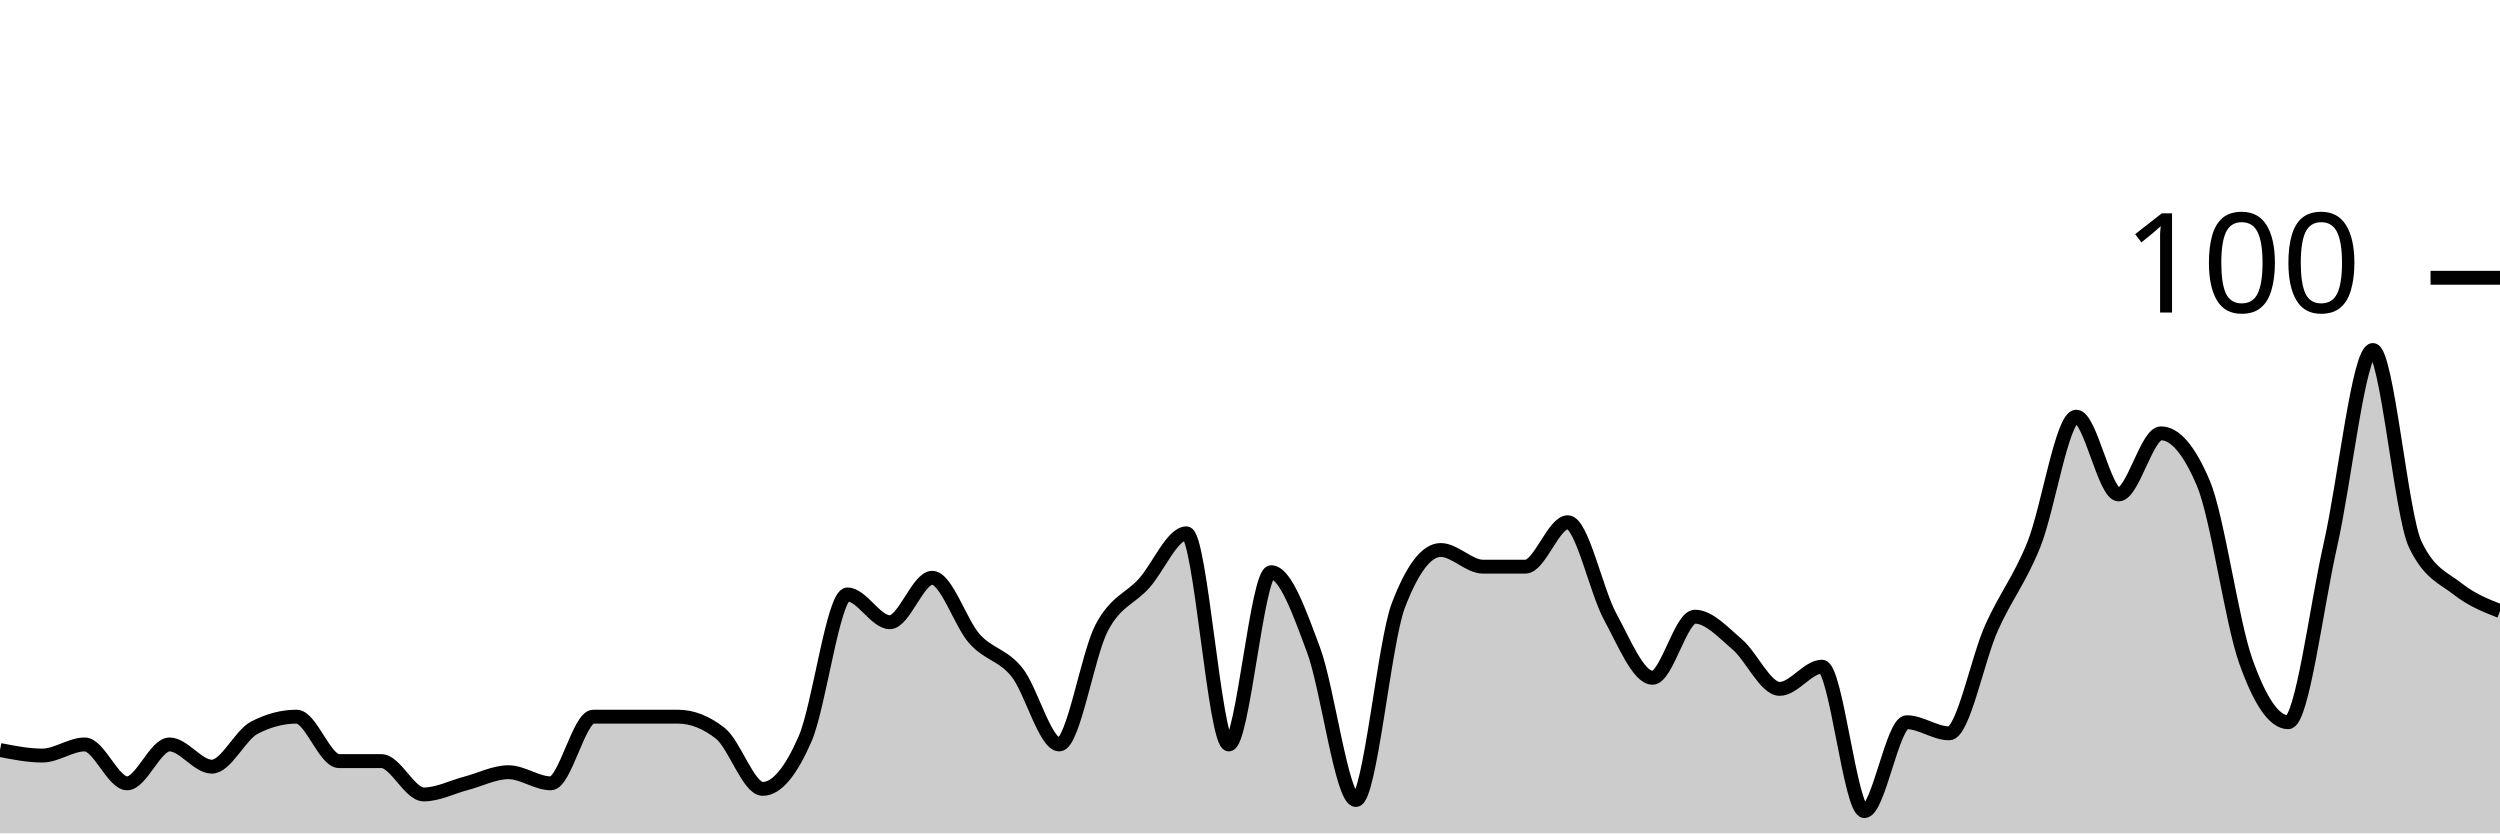
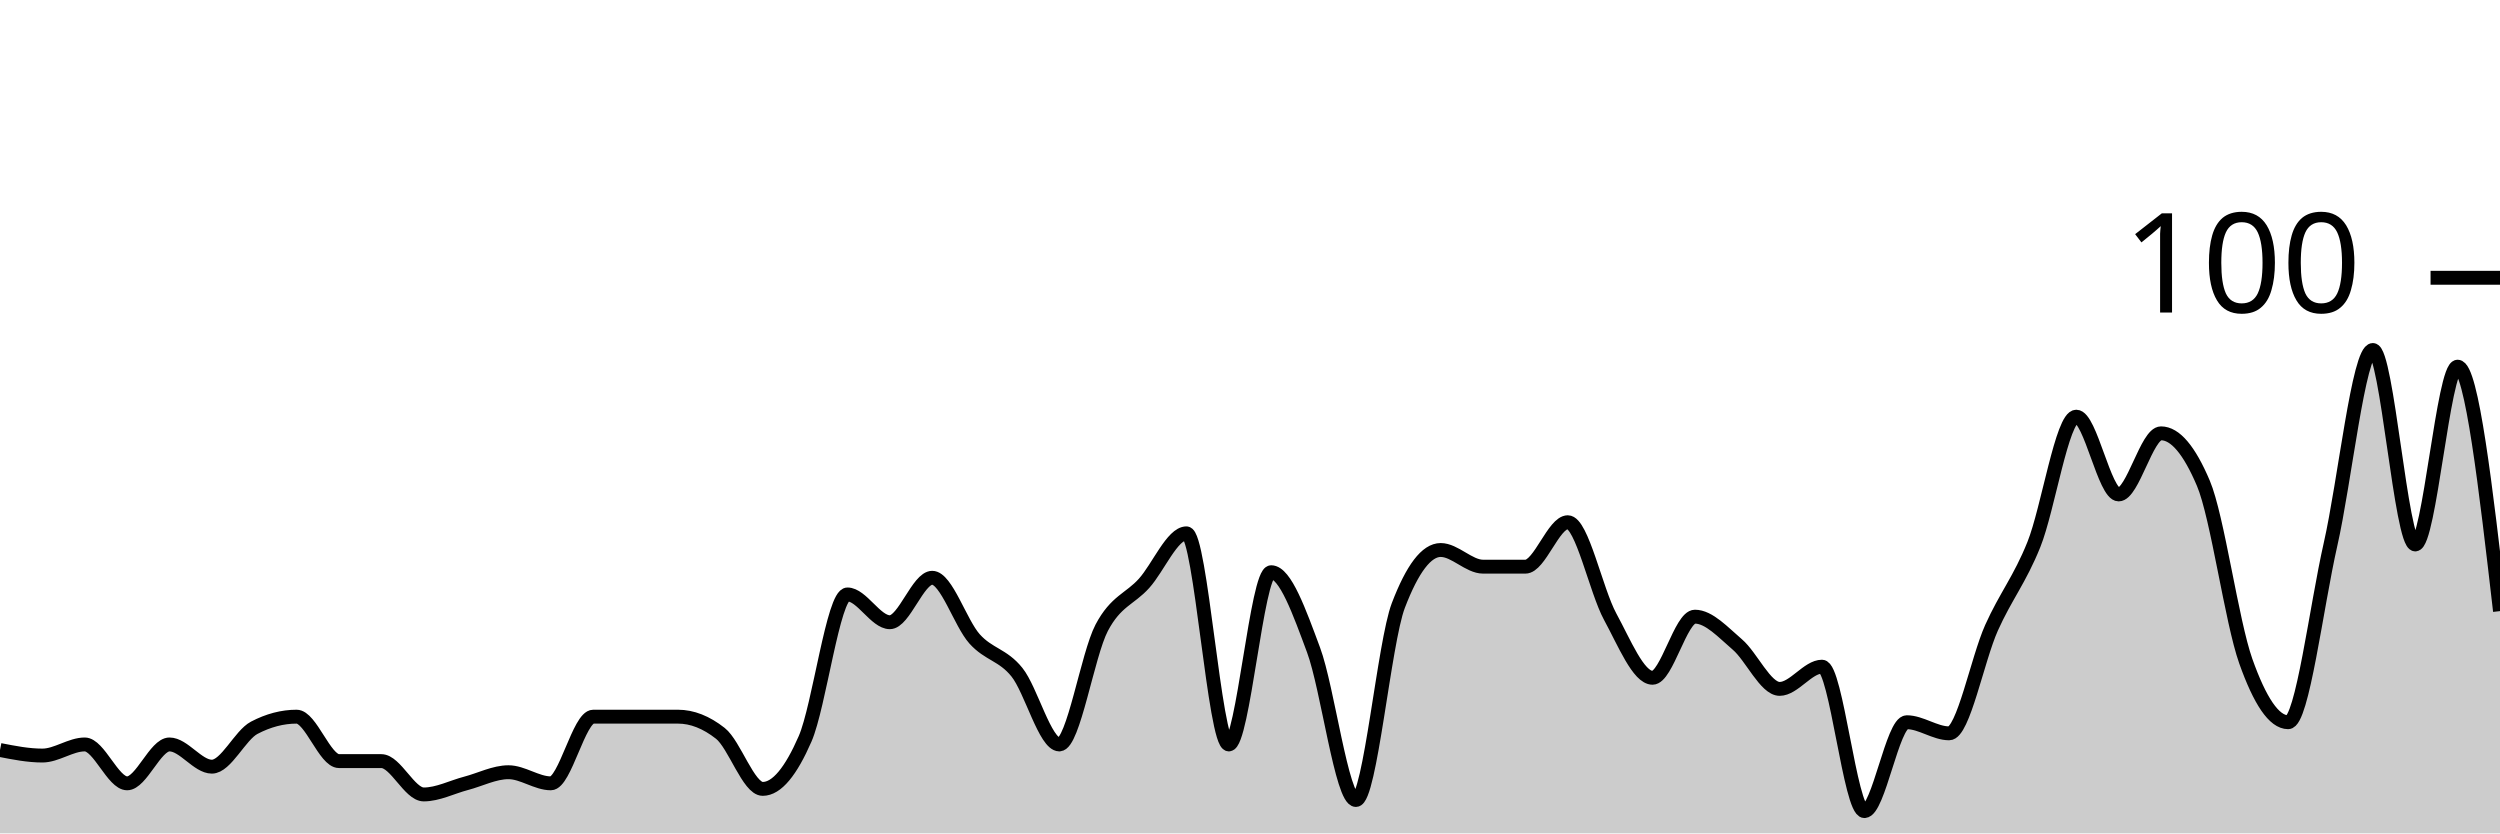
<svg xmlns="http://www.w3.org/2000/svg" viewBox="0 0 180 60">
  <g transform="translate(0,20)">
-     <path class="area" fill="rgba(0, 0, 0, 0.2)" d="M0,34C1.017,34.2,2.034,34.4,3.051,34.4C4.068,34.4,5.085,33.6,6.102,33.6C7.119,33.6,8.136,36.4,9.153,36.4C10.169,36.4,11.186,33.6,12.203,33.6C13.22,33.6,14.237,35.2,15.254,35.2C16.271,35.2,17.288,32.933,18.305,32.4C19.322,31.867,20.339,31.6,21.356,31.6C22.373,31.6,23.39,34.8,24.407,34.8C25.424,34.8,26.441,34.8,27.458,34.8C28.475,34.8,29.492,37.2,30.508,37.2C31.525,37.2,32.542,36.667,33.559,36.4C34.576,36.133,35.593,35.6,36.61,35.6C37.627,35.6,38.644,36.4,39.661,36.4C40.678,36.4,41.695,31.6,42.712,31.6C43.729,31.6,44.746,31.6,45.763,31.6C46.78,31.6,47.797,31.6,48.814,31.6C49.831,31.6,50.847,32,51.864,32.8C52.881,33.6,53.898,36.8,54.915,36.8C55.932,36.8,56.949,35.533,57.966,33.2C58.983,30.867,60,22.8,61.017,22.8C62.034,22.8,63.051,24.8,64.068,24.8C65.085,24.8,66.102,21.6,67.119,21.6C68.136,21.6,69.153,24.867,70.169,26C71.186,27.133,72.203,27.133,73.22,28.4C74.237,29.667,75.254,33.6,76.271,33.6C77.288,33.6,78.305,27.133,79.322,25.2C80.339,23.267,81.356,23.133,82.373,22C83.39,20.867,84.407,18.4,85.424,18.4C86.441,18.4,87.458,33.6,88.475,33.6C89.492,33.6,90.508,21.2,91.525,21.2C92.542,21.2,93.559,24.067,94.576,26.8C95.593,29.533,96.61,37.6,97.627,37.6C98.644,37.6,99.661,26.267,100.678,23.6C101.695,20.933,102.712,19.6,103.729,19.6C104.746,19.6,105.763,20.8,106.78,20.8C107.797,20.8,108.814,20.8,109.831,20.8C110.847,20.8,111.864,17.6,112.881,17.6C113.898,17.6,114.915,22.533,115.932,24.4C116.949,26.267,117.966,28.8,118.983,28.8C120,28.8,121.017,24.4,122.034,24.4C123.051,24.4,124.068,25.533,125.085,26.4C126.102,27.267,127.119,29.6,128.136,29.6C129.153,29.6,130.169,28,131.186,28C132.203,28,133.22,38.4,134.237,38.4C135.254,38.4,136.271,32,137.288,32C138.305,32,139.322,32.8,140.339,32.8C141.356,32.8,142.373,27.467,143.39,25.2C144.407,22.933,145.424,21.733,146.441,19.2C147.458,16.667,148.475,10,149.492,10C150.508,10,151.525,15.6,152.542,15.6C153.559,15.6,154.576,11.2,155.593,11.2C156.61,11.2,157.627,12.4,158.644,14.8C159.661,17.2,160.678,24.733,161.695,27.6C162.712,30.467,163.729,32,164.746,32C165.763,32,166.78,23.667,167.797,19.2C168.814,14.733,169.831,5.2,170.847,5.2C171.864,5.2,172.881,17.067,173.898,19.2C174.915,21.333,175.932,21.6,176.949,22.4C177.966,23.2,178.983,23.6,180,24L180,40C178.983,40,177.966,40,176.949,40C175.932,40,174.915,40,173.898,40C172.881,40,171.864,40,170.847,40C169.831,40,168.814,40,167.797,40C166.78,40,165.763,40,164.746,40C163.729,40,162.712,40,161.695,40C160.678,40,159.661,40,158.644,40C157.627,40,156.61,40,155.593,40C154.576,40,153.559,40,152.542,40C151.525,40,150.508,40,149.492,40C148.475,40,147.458,40,146.441,40C145.424,40,144.407,40,143.39,40C142.373,40,141.356,40,140.339,40C139.322,40,138.305,40,137.288,40C136.271,40,135.254,40,134.237,40C133.22,40,132.203,40,131.186,40C130.169,40,129.153,40,128.136,40C127.119,40,126.102,40,125.085,40C124.068,40,123.051,40,122.034,40C121.017,40,120,40,118.983,40C117.966,40,116.949,40,115.932,40C114.915,40,113.898,40,112.881,40C111.864,40,110.847,40,109.831,40C108.814,40,107.797,40,106.78,40C105.763,40,104.746,40,103.729,40C102.712,40,101.695,40,100.678,40C99.661,40,98.644,40,97.627,40C96.61,40,95.593,40,94.576,40C93.559,40,92.542,40,91.525,40C90.508,40,89.492,40,88.475,40C87.458,40,86.441,40,85.424,40C84.407,40,83.39,40,82.373,40C81.356,40,80.339,40,79.322,40C78.305,40,77.288,40,76.271,40C75.254,40,74.237,40,73.22,40C72.203,40,71.186,40,70.169,40C69.153,40,68.136,40,67.119,40C66.102,40,65.085,40,64.068,40C63.051,40,62.034,40,61.017,40C60,40,58.983,40,57.966,40C56.949,40,55.932,40,54.915,40C53.898,40,52.881,40,51.864,40C50.847,40,49.831,40,48.814,40C47.797,40,46.78,40,45.763,40C44.746,40,43.729,40,42.712,40C41.695,40,40.678,40,39.661,40C38.644,40,37.627,40,36.61,40C35.593,40,34.576,40,33.559,40C32.542,40,31.525,40,30.508,40C29.492,40,28.475,40,27.458,40C26.441,40,25.424,40,24.407,40C23.39,40,22.373,40,21.356,40C20.339,40,19.322,40,18.305,40C17.288,40,16.271,40,15.254,40C14.237,40,13.22,40,12.203,40C11.186,40,10.169,40,9.153,40C8.136,40,7.119,40,6.102,40C5.085,40,4.068,40,3.051,40C2.034,40,1.017,40,0,40Z" />
-     <path class="line" stroke="black" fill="none" d="M0,34C1.017,34.2,2.034,34.4,3.051,34.4C4.068,34.4,5.085,33.6,6.102,33.6C7.119,33.6,8.136,36.4,9.153,36.4C10.169,36.4,11.186,33.6,12.203,33.6C13.22,33.6,14.237,35.2,15.254,35.2C16.271,35.2,17.288,32.933,18.305,32.4C19.322,31.867,20.339,31.6,21.356,31.6C22.373,31.6,23.39,34.8,24.407,34.8C25.424,34.8,26.441,34.8,27.458,34.8C28.475,34.8,29.492,37.2,30.508,37.2C31.525,37.2,32.542,36.667,33.559,36.4C34.576,36.133,35.593,35.6,36.61,35.6C37.627,35.6,38.644,36.4,39.661,36.4C40.678,36.4,41.695,31.6,42.712,31.6C43.729,31.6,44.746,31.6,45.763,31.6C46.78,31.6,47.797,31.6,48.814,31.6C49.831,31.6,50.847,32,51.864,32.8C52.881,33.6,53.898,36.8,54.915,36.8C55.932,36.8,56.949,35.533,57.966,33.2C58.983,30.867,60,22.8,61.017,22.8C62.034,22.8,63.051,24.8,64.068,24.8C65.085,24.8,66.102,21.6,67.119,21.6C68.136,21.6,69.153,24.867,70.169,26C71.186,27.133,72.203,27.133,73.22,28.4C74.237,29.667,75.254,33.6,76.271,33.6C77.288,33.6,78.305,27.133,79.322,25.2C80.339,23.267,81.356,23.133,82.373,22C83.39,20.867,84.407,18.4,85.424,18.4C86.441,18.4,87.458,33.6,88.475,33.6C89.492,33.6,90.508,21.2,91.525,21.2C92.542,21.2,93.559,24.067,94.576,26.8C95.593,29.533,96.61,37.6,97.627,37.6C98.644,37.6,99.661,26.267,100.678,23.6C101.695,20.933,102.712,19.6,103.729,19.6C104.746,19.6,105.763,20.8,106.78,20.8C107.797,20.8,108.814,20.8,109.831,20.8C110.847,20.8,111.864,17.6,112.881,17.6C113.898,17.6,114.915,22.533,115.932,24.4C116.949,26.267,117.966,28.8,118.983,28.8C120,28.8,121.017,24.4,122.034,24.4C123.051,24.4,124.068,25.533,125.085,26.4C126.102,27.267,127.119,29.6,128.136,29.6C129.153,29.6,130.169,28,131.186,28C132.203,28,133.22,38.4,134.237,38.4C135.254,38.4,136.271,32,137.288,32C138.305,32,139.322,32.8,140.339,32.8C141.356,32.8,142.373,27.467,143.39,25.2C144.407,22.933,145.424,21.733,146.441,19.2C147.458,16.667,148.475,10,149.492,10C150.508,10,151.525,15.6,152.542,15.6C153.559,15.6,154.576,11.2,155.593,11.2C156.61,11.2,157.627,12.4,158.644,14.8C159.661,17.2,160.678,24.733,161.695,27.6C162.712,30.467,163.729,32,164.746,32C165.763,32,166.78,23.667,167.797,19.2C168.814,14.733,169.831,5.2,170.847,5.2C171.864,5.2,172.881,17.067,173.898,19.2C174.915,21.333,175.932,21.6,176.949,22.4C177.966,23.2,178.983,23.6,180,24" />
+     <path class="area" fill="rgba(0, 0, 0, 0.2)" d="M0,34C1.017,34.2,2.034,34.4,3.051,34.4C4.068,34.4,5.085,33.6,6.102,33.6C7.119,33.6,8.136,36.4,9.153,36.4C10.169,36.4,11.186,33.6,12.203,33.6C13.22,33.6,14.237,35.2,15.254,35.2C16.271,35.2,17.288,32.933,18.305,32.4C19.322,31.867,20.339,31.6,21.356,31.6C22.373,31.6,23.39,34.8,24.407,34.8C25.424,34.8,26.441,34.8,27.458,34.8C28.475,34.8,29.492,37.2,30.508,37.2C31.525,37.2,32.542,36.667,33.559,36.4C34.576,36.133,35.593,35.6,36.61,35.6C37.627,35.6,38.644,36.4,39.661,36.4C40.678,36.4,41.695,31.6,42.712,31.6C43.729,31.6,44.746,31.6,45.763,31.6C46.78,31.6,47.797,31.6,48.814,31.6C49.831,31.6,50.847,32,51.864,32.8C52.881,33.6,53.898,36.8,54.915,36.8C55.932,36.8,56.949,35.533,57.966,33.2C58.983,30.867,60,22.8,61.017,22.8C62.034,22.8,63.051,24.8,64.068,24.8C65.085,24.8,66.102,21.6,67.119,21.6C68.136,21.6,69.153,24.867,70.169,26C71.186,27.133,72.203,27.133,73.22,28.4C74.237,29.667,75.254,33.6,76.271,33.6C77.288,33.6,78.305,27.133,79.322,25.2C80.339,23.267,81.356,23.133,82.373,22C83.39,20.867,84.407,18.4,85.424,18.4C86.441,18.4,87.458,33.6,88.475,33.6C89.492,33.6,90.508,21.2,91.525,21.2C92.542,21.2,93.559,24.067,94.576,26.8C95.593,29.533,96.61,37.6,97.627,37.6C98.644,37.6,99.661,26.267,100.678,23.6C101.695,20.933,102.712,19.6,103.729,19.6C104.746,19.6,105.763,20.8,106.78,20.8C107.797,20.8,108.814,20.8,109.831,20.8C110.847,20.8,111.864,17.6,112.881,17.6C113.898,17.6,114.915,22.533,115.932,24.4C116.949,26.267,117.966,28.8,118.983,28.8C120,28.8,121.017,24.4,122.034,24.4C123.051,24.4,124.068,25.533,125.085,26.4C126.102,27.267,127.119,29.6,128.136,29.6C129.153,29.6,130.169,28,131.186,28C132.203,28,133.22,38.4,134.237,38.4C135.254,38.4,136.271,32,137.288,32C138.305,32,139.322,32.8,140.339,32.8C141.356,32.8,142.373,27.467,143.39,25.2C144.407,22.933,145.424,21.733,146.441,19.2C147.458,16.667,148.475,10,149.492,10C150.508,10,151.525,15.6,152.542,15.6C153.559,15.6,154.576,11.2,155.593,11.2C156.61,11.2,157.627,12.4,158.644,14.8C159.661,17.2,160.678,24.733,161.695,27.6C162.712,30.467,163.729,32,164.746,32C165.763,32,166.78,23.667,167.797,19.2C168.814,14.733,169.831,5.2,170.847,5.2C171.864,5.2,172.881,19.2,173.898,19.2C174.915,19.2,175.932,6.4,176.949,6.4C177.966,6.4,178.983,15.2,180,24L180,40C178.983,40,177.966,40,176.949,40C175.932,40,174.915,40,173.898,40C172.881,40,171.864,40,170.847,40C169.831,40,168.814,40,167.797,40C166.78,40,165.763,40,164.746,40C163.729,40,162.712,40,161.695,40C160.678,40,159.661,40,158.644,40C157.627,40,156.61,40,155.593,40C154.576,40,153.559,40,152.542,40C151.525,40,150.508,40,149.492,40C148.475,40,147.458,40,146.441,40C145.424,40,144.407,40,143.39,40C142.373,40,141.356,40,140.339,40C139.322,40,138.305,40,137.288,40C136.271,40,135.254,40,134.237,40C133.22,40,132.203,40,131.186,40C130.169,40,129.153,40,128.136,40C127.119,40,126.102,40,125.085,40C124.068,40,123.051,40,122.034,40C121.017,40,120,40,118.983,40C117.966,40,116.949,40,115.932,40C114.915,40,113.898,40,112.881,40C111.864,40,110.847,40,109.831,40C108.814,40,107.797,40,106.78,40C105.763,40,104.746,40,103.729,40C102.712,40,101.695,40,100.678,40C99.661,40,98.644,40,97.627,40C96.61,40,95.593,40,94.576,40C93.559,40,92.542,40,91.525,40C90.508,40,89.492,40,88.475,40C87.458,40,86.441,40,85.424,40C84.407,40,83.39,40,82.373,40C81.356,40,80.339,40,79.322,40C78.305,40,77.288,40,76.271,40C75.254,40,74.237,40,73.22,40C72.203,40,71.186,40,70.169,40C69.153,40,68.136,40,67.119,40C66.102,40,65.085,40,64.068,40C63.051,40,62.034,40,61.017,40C60,40,58.983,40,57.966,40C56.949,40,55.932,40,54.915,40C53.898,40,52.881,40,51.864,40C50.847,40,49.831,40,48.814,40C47.797,40,46.78,40,45.763,40C44.746,40,43.729,40,42.712,40C41.695,40,40.678,40,39.661,40C38.644,40,37.627,40,36.61,40C35.593,40,34.576,40,33.559,40C32.542,40,31.525,40,30.508,40C29.492,40,28.475,40,27.458,40C26.441,40,25.424,40,24.407,40C23.39,40,22.373,40,21.356,40C20.339,40,19.322,40,18.305,40C17.288,40,16.271,40,15.254,40C14.237,40,13.22,40,12.203,40C11.186,40,10.169,40,9.153,40C8.136,40,7.119,40,6.102,40C5.085,40,4.068,40,3.051,40C2.034,40,1.017,40,0,40Z" />
+     <path class="line" stroke="black" fill="none" d="M0,34C1.017,34.2,2.034,34.4,3.051,34.4C4.068,34.4,5.085,33.6,6.102,33.6C7.119,33.6,8.136,36.4,9.153,36.4C10.169,36.4,11.186,33.6,12.203,33.6C13.22,33.6,14.237,35.2,15.254,35.2C16.271,35.2,17.288,32.933,18.305,32.4C19.322,31.867,20.339,31.6,21.356,31.6C22.373,31.6,23.39,34.8,24.407,34.8C25.424,34.8,26.441,34.8,27.458,34.8C28.475,34.8,29.492,37.2,30.508,37.2C31.525,37.2,32.542,36.667,33.559,36.4C34.576,36.133,35.593,35.6,36.61,35.6C37.627,35.6,38.644,36.4,39.661,36.4C40.678,36.4,41.695,31.6,42.712,31.6C43.729,31.6,44.746,31.6,45.763,31.6C46.78,31.6,47.797,31.6,48.814,31.6C49.831,31.6,50.847,32,51.864,32.8C52.881,33.6,53.898,36.8,54.915,36.8C55.932,36.8,56.949,35.533,57.966,33.2C58.983,30.867,60,22.8,61.017,22.8C62.034,22.8,63.051,24.8,64.068,24.8C65.085,24.8,66.102,21.6,67.119,21.6C68.136,21.6,69.153,24.867,70.169,26C71.186,27.133,72.203,27.133,73.22,28.4C74.237,29.667,75.254,33.6,76.271,33.6C77.288,33.6,78.305,27.133,79.322,25.2C80.339,23.267,81.356,23.133,82.373,22C83.39,20.867,84.407,18.4,85.424,18.4C86.441,18.4,87.458,33.6,88.475,33.6C89.492,33.6,90.508,21.2,91.525,21.2C92.542,21.2,93.559,24.067,94.576,26.8C95.593,29.533,96.61,37.6,97.627,37.6C98.644,37.6,99.661,26.267,100.678,23.6C101.695,20.933,102.712,19.6,103.729,19.6C104.746,19.6,105.763,20.8,106.78,20.8C107.797,20.8,108.814,20.8,109.831,20.8C110.847,20.8,111.864,17.6,112.881,17.6C113.898,17.6,114.915,22.533,115.932,24.4C116.949,26.267,117.966,28.8,118.983,28.8C120,28.8,121.017,24.4,122.034,24.4C123.051,24.4,124.068,25.533,125.085,26.4C126.102,27.267,127.119,29.6,128.136,29.6C129.153,29.6,130.169,28,131.186,28C132.203,28,133.22,38.4,134.237,38.4C135.254,38.4,136.271,32,137.288,32C138.305,32,139.322,32.8,140.339,32.8C141.356,32.8,142.373,27.467,143.39,25.2C144.407,22.933,145.424,21.733,146.441,19.2C147.458,16.667,148.475,10,149.492,10C150.508,10,151.525,15.6,152.542,15.6C153.559,15.6,154.576,11.2,155.593,11.2C156.61,11.2,157.627,12.4,158.644,14.8C159.661,17.2,160.678,24.733,161.695,27.6C162.712,30.467,163.729,32,164.746,32C165.763,32,166.78,23.667,167.797,19.2C168.814,14.733,169.831,5.2,170.847,5.2C171.864,5.2,172.881,19.2,173.898,19.2C174.915,19.2,175.932,6.4,176.949,6.4C177.966,6.4,178.983,15.2,180,24" />
    <path class="axis-ceiling" stroke-width="1" stroke="black" fill="none" d="M175,0L180,0" />
    <text class="axis-ceiling-label" font-family="sans-serif" text-anchor="end" font-size="10px" x="170" y="2.5">100</text>
  </g>
</svg>
